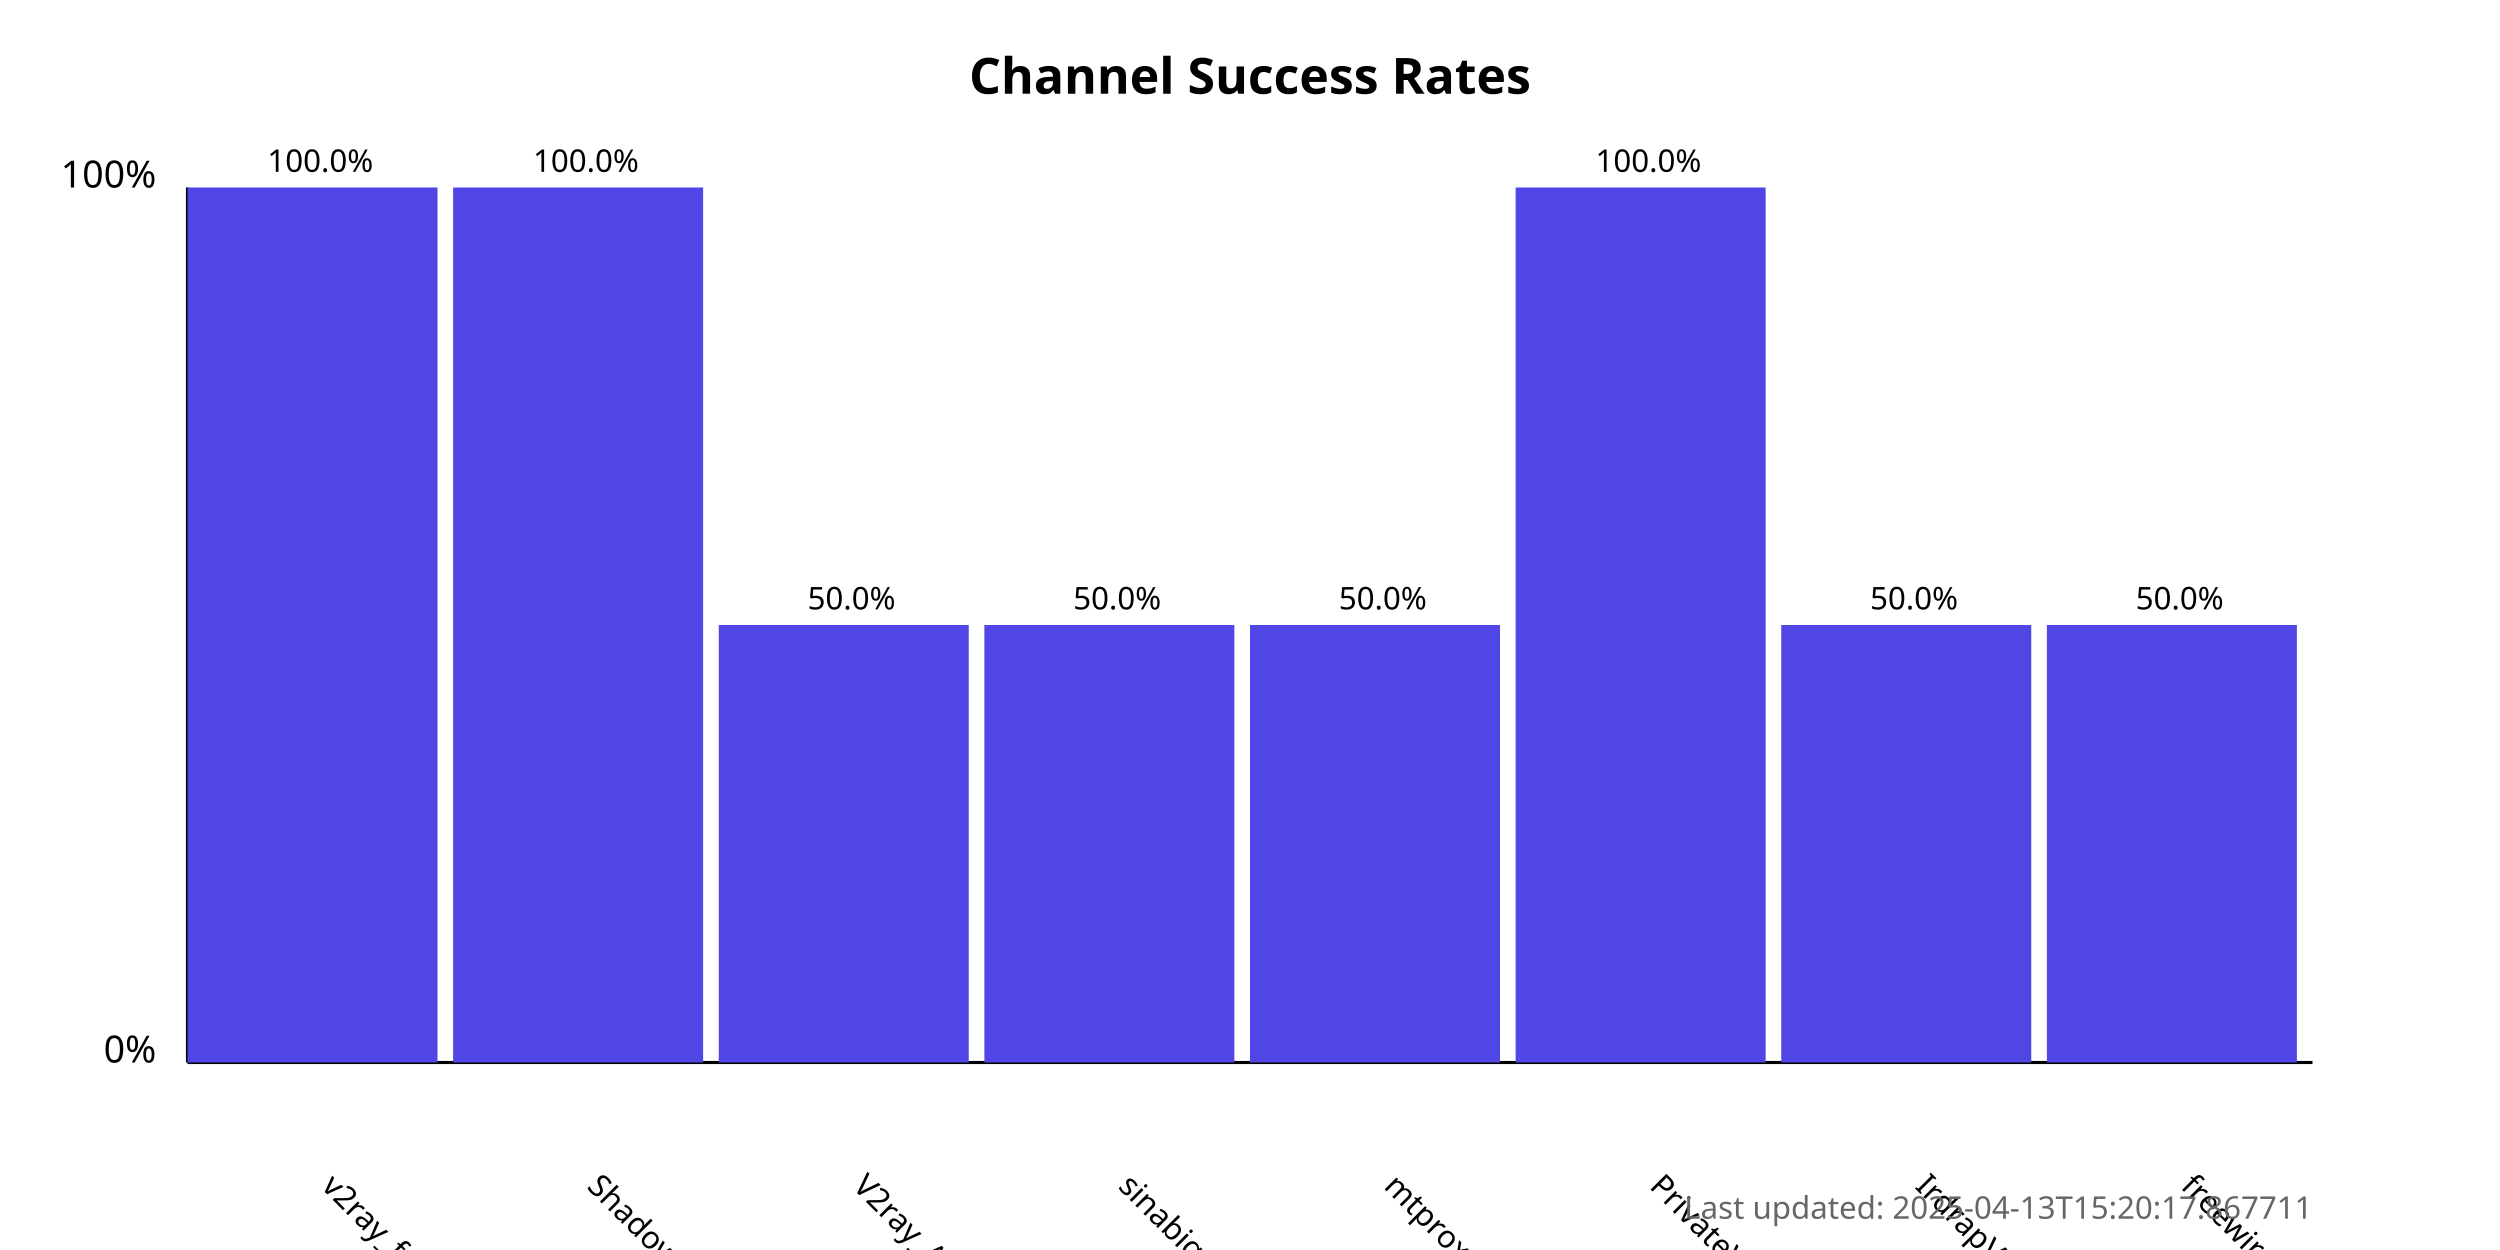
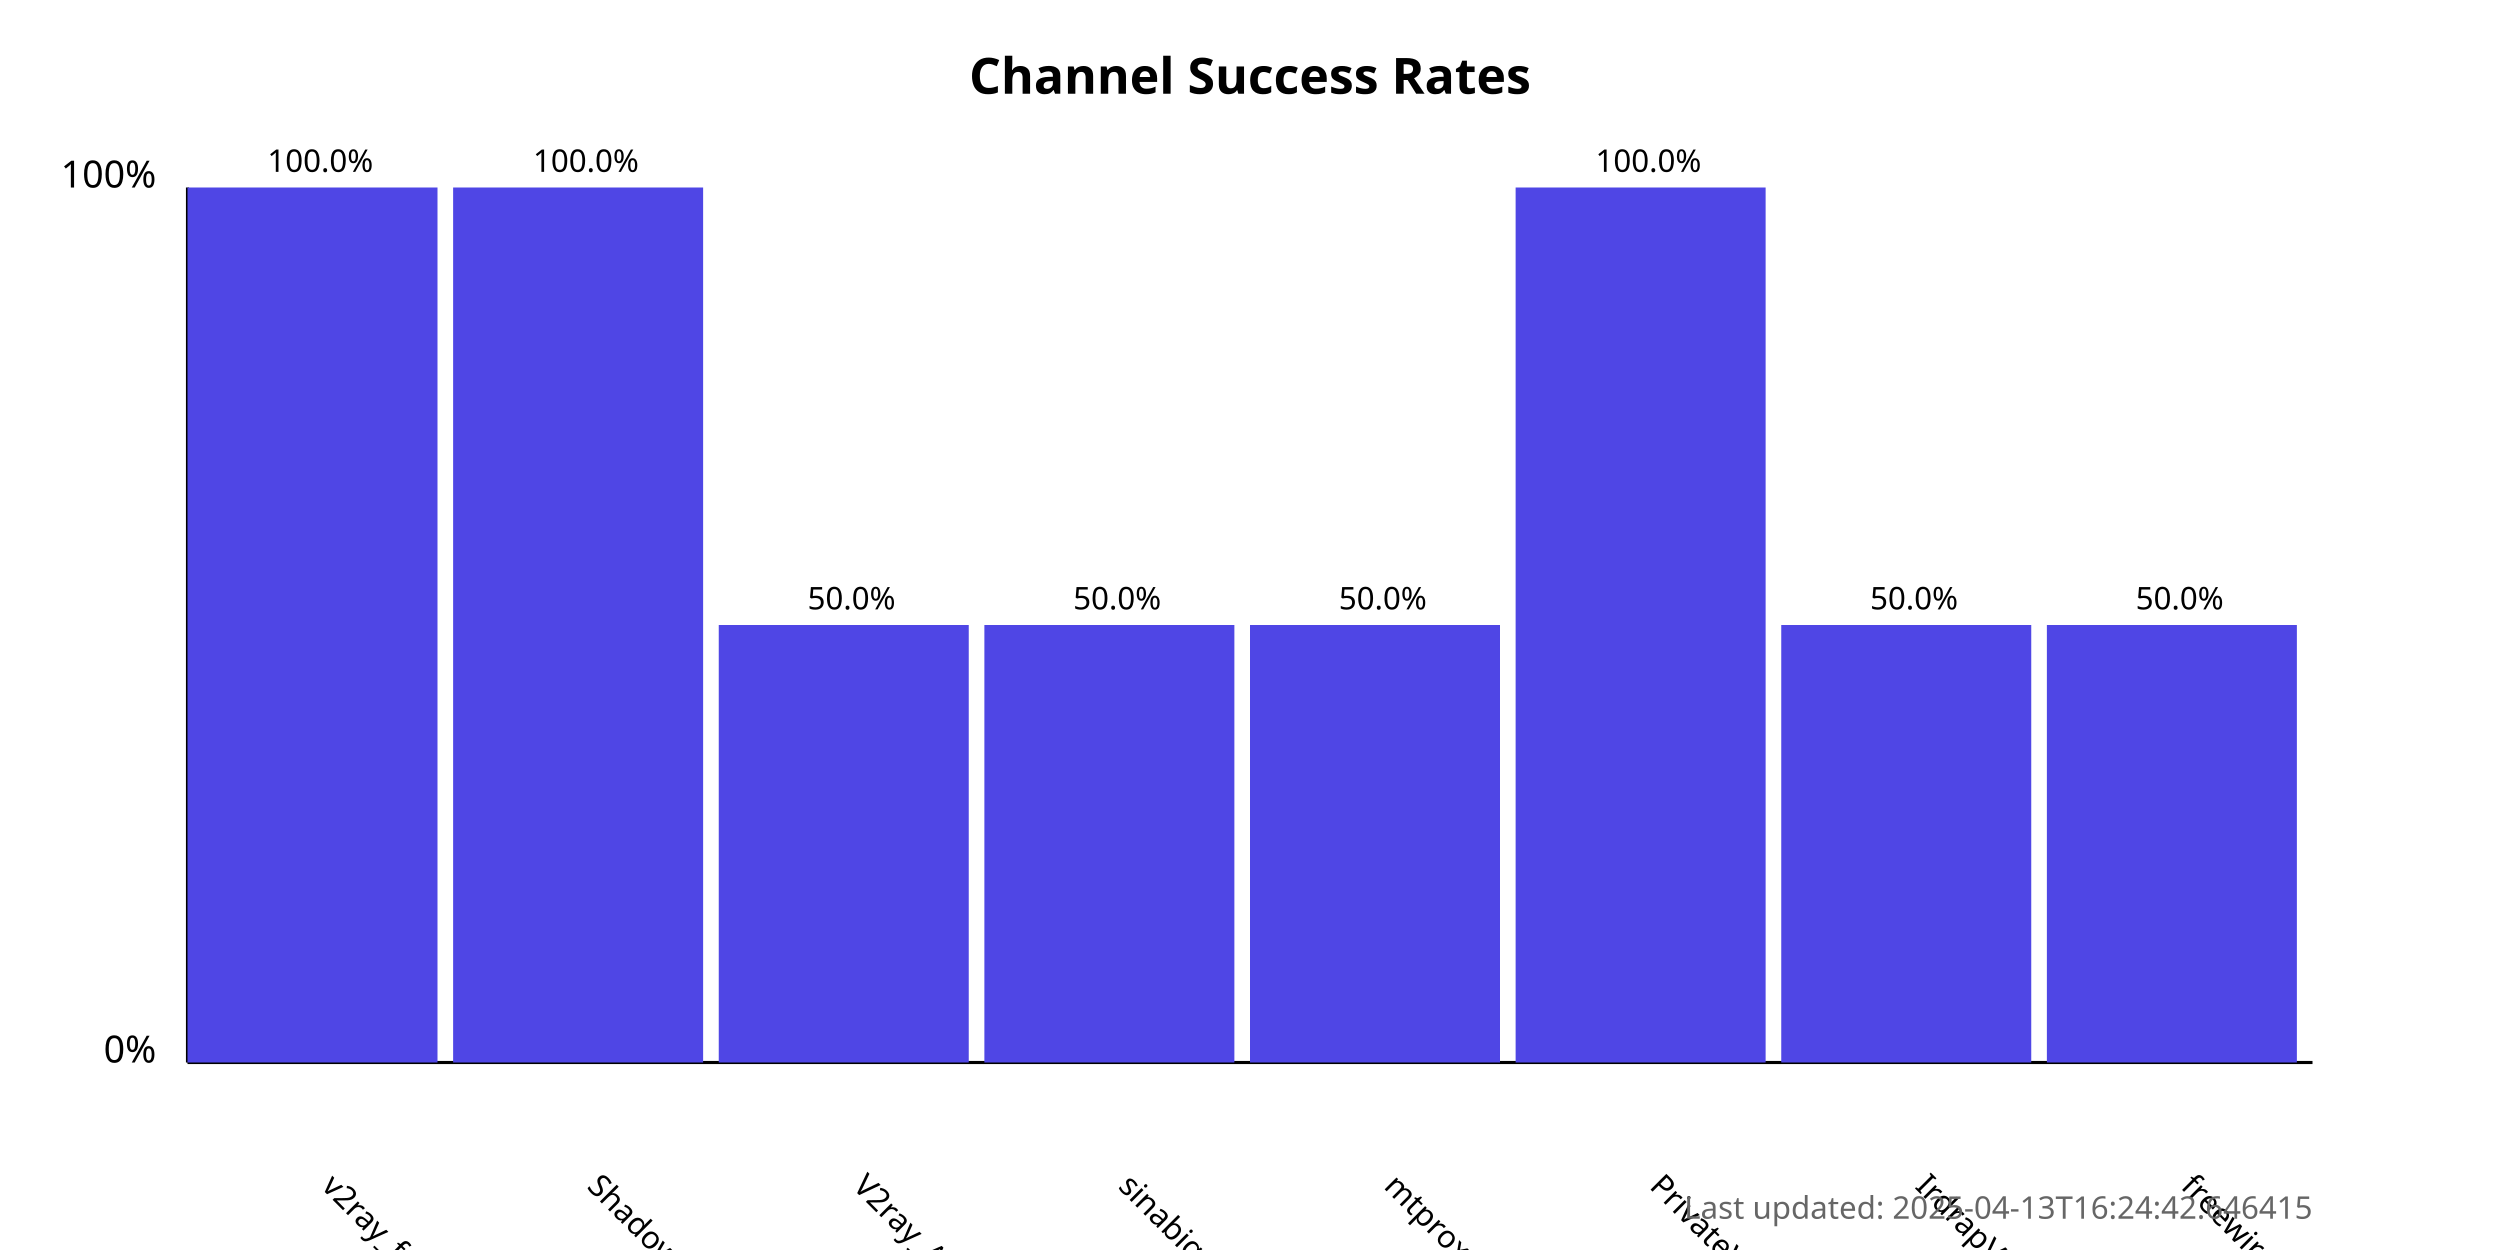
<svg xmlns="http://www.w3.org/2000/svg" width="800" height="400">
  <style>
            .chart-title { font: bold 16px sans-serif; }
            .axis-label { font: 12px sans-serif; }
            .tick-label { font: 10px sans-serif; }
            .bar { fill: #4f46e5; }
            .bar:hover { fill: #6366f1; }
            .timestamp { font: 10px sans-serif; fill: #666; }
        </style>
  <text x="400.0" y="30" text-anchor="middle" class="chart-title">
            Channel Success Rates
        </text>
  <line x1="60" y1="340" x2="60" y2="60" stroke="black" stroke-width="1" />
  <line x1="60" y1="340" x2="740" y2="340" stroke="black" stroke-width="1" />
  <text x="50" y="340" text-anchor="end" class="axis-label">0%</text>
  <text x="50" y="60" text-anchor="end" class="axis-label">100%</text>
  <g>
    <rect x="60" y="60.0" width="80.0" height="280.0" class="bar" />
    <text x="102.5" y="380" transform="rotate(45, 102.5, 380)" text-anchor="start" class="tick-label">
                v2ray_free_conf
            </text>
    <text x="102.5" y="55.0" text-anchor="middle" class="tick-label">
                100.0%
            </text>
  </g>
  <g>
    <rect x="145.0" y="60.0" width="80.0" height="280.0" class="bar" />
    <text x="187.5" y="380" transform="rotate(45, 187.5, 380)" text-anchor="start" class="tick-label">
                ShadowProxy66
            </text>
    <text x="187.5" y="55.0" text-anchor="middle" class="tick-label">
                100.0%
            </text>
  </g>
  <g>
    <rect x="230.0" y="200.0" width="80.0" height="140.0" class="bar" />
    <text x="272.5" y="380" transform="rotate(45, 272.5, 380)" text-anchor="start" class="tick-label">
                V2ray_Alpha
            </text>
    <text x="272.5" y="195.0" text-anchor="middle" class="tick-label">
                50.0%
            </text>
  </g>
  <g>
    <rect x="315.0" y="200.0" width="80.0" height="140.0" class="bar" />
    <text x="357.5" y="380" transform="rotate(45, 357.5, 380)" text-anchor="start" class="tick-label">
                sinabigo
            </text>
    <text x="357.5" y="195.0" text-anchor="middle" class="tick-label">
                50.0%
            </text>
  </g>
  <g>
    <rect x="400.0" y="200.0" width="80.0" height="140.0" class="bar" />
    <text x="442.5" y="380" transform="rotate(45, 442.5, 380)" text-anchor="start" class="tick-label">
                mtproxy_lists
            </text>
    <text x="442.5" y="195.0" text-anchor="middle" class="tick-label">
                50.0%
            </text>
  </g>
  <g>
    <rect x="485.0" y="60.0" width="80.0" height="280.0" class="bar" />
    <text x="527.5" y="380" transform="rotate(45, 527.5, 380)" text-anchor="start" class="tick-label">
                PrivateVPNs
            </text>
    <text x="527.5" y="55.0" text-anchor="middle" class="tick-label">
                100.0%
            </text>
  </g>
  <g>
    <rect x="570.0" y="200.0" width="80.0" height="140.0" class="bar" />
    <text x="612.5" y="380" transform="rotate(45, 612.5, 380)" text-anchor="start" class="tick-label">
                IrdrapVPNnews
            </text>
    <text x="612.5" y="195.0" text-anchor="middle" class="tick-label">
                50.0%
            </text>
  </g>
  <g>
    <rect x="655.0" y="200.0" width="80.0" height="140.0" class="bar" />
    <text x="697.5" y="380" transform="rotate(45, 697.5, 380)" text-anchor="start" class="tick-label">
                freewireguard
            </text>
    <text x="697.5" y="195.0" text-anchor="middle" class="tick-label">
                50.0%
            </text>
  </g>
  <text x="740" y="390" text-anchor="end" class="timestamp">
-             Last updated: 2025-04-13T15:20:17.867711
+             Last updated: 2025-04-13T16:24:42.646415
        </text>
</svg>
